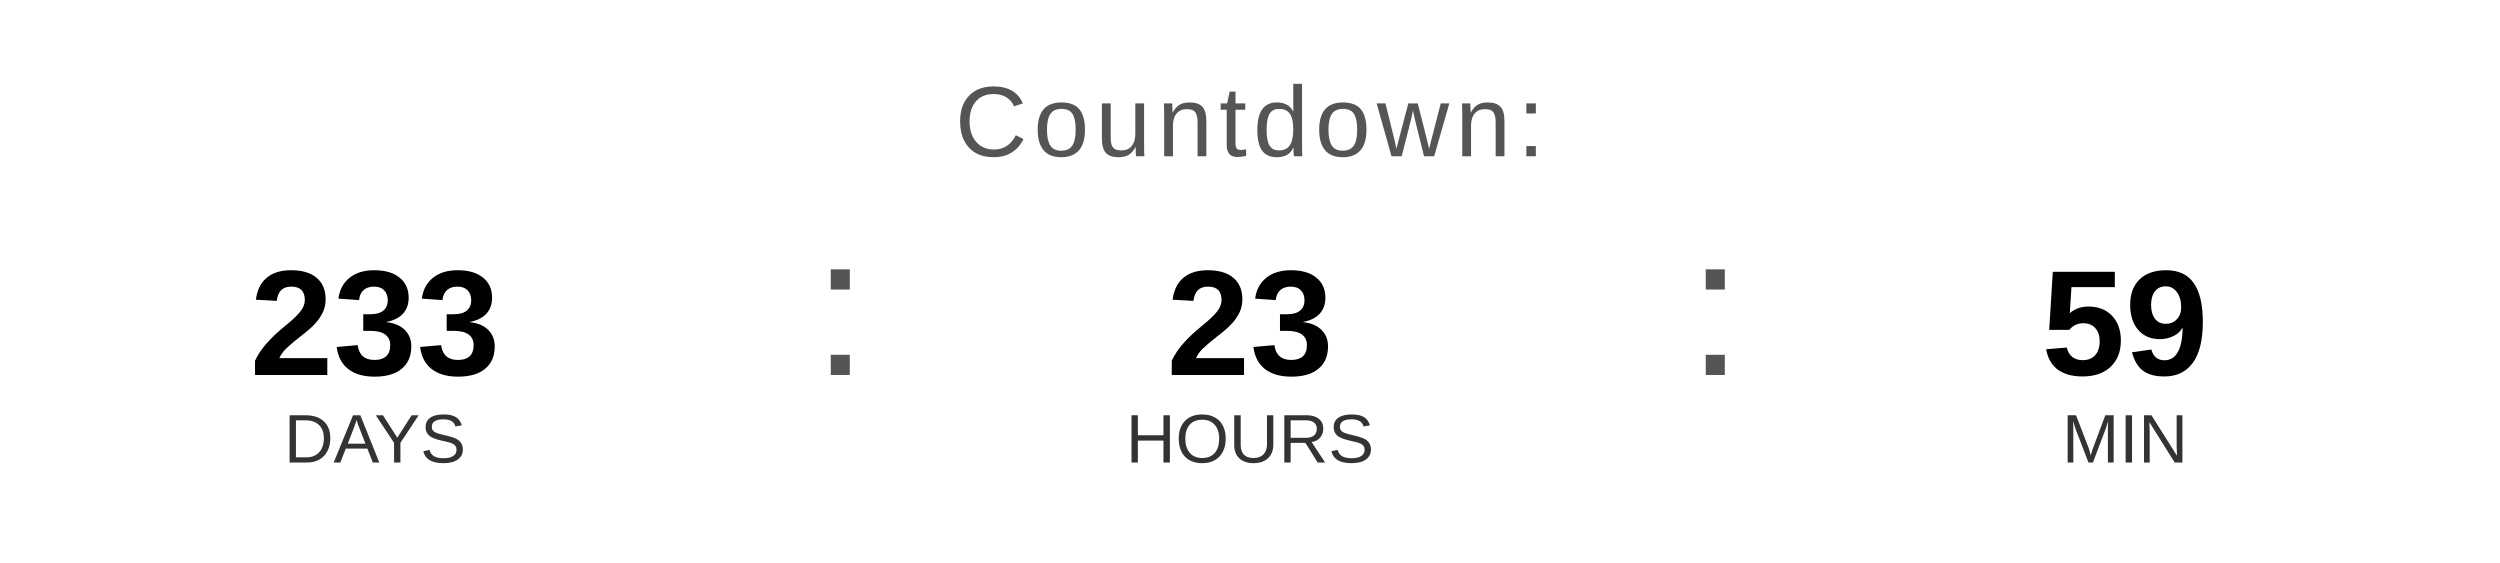
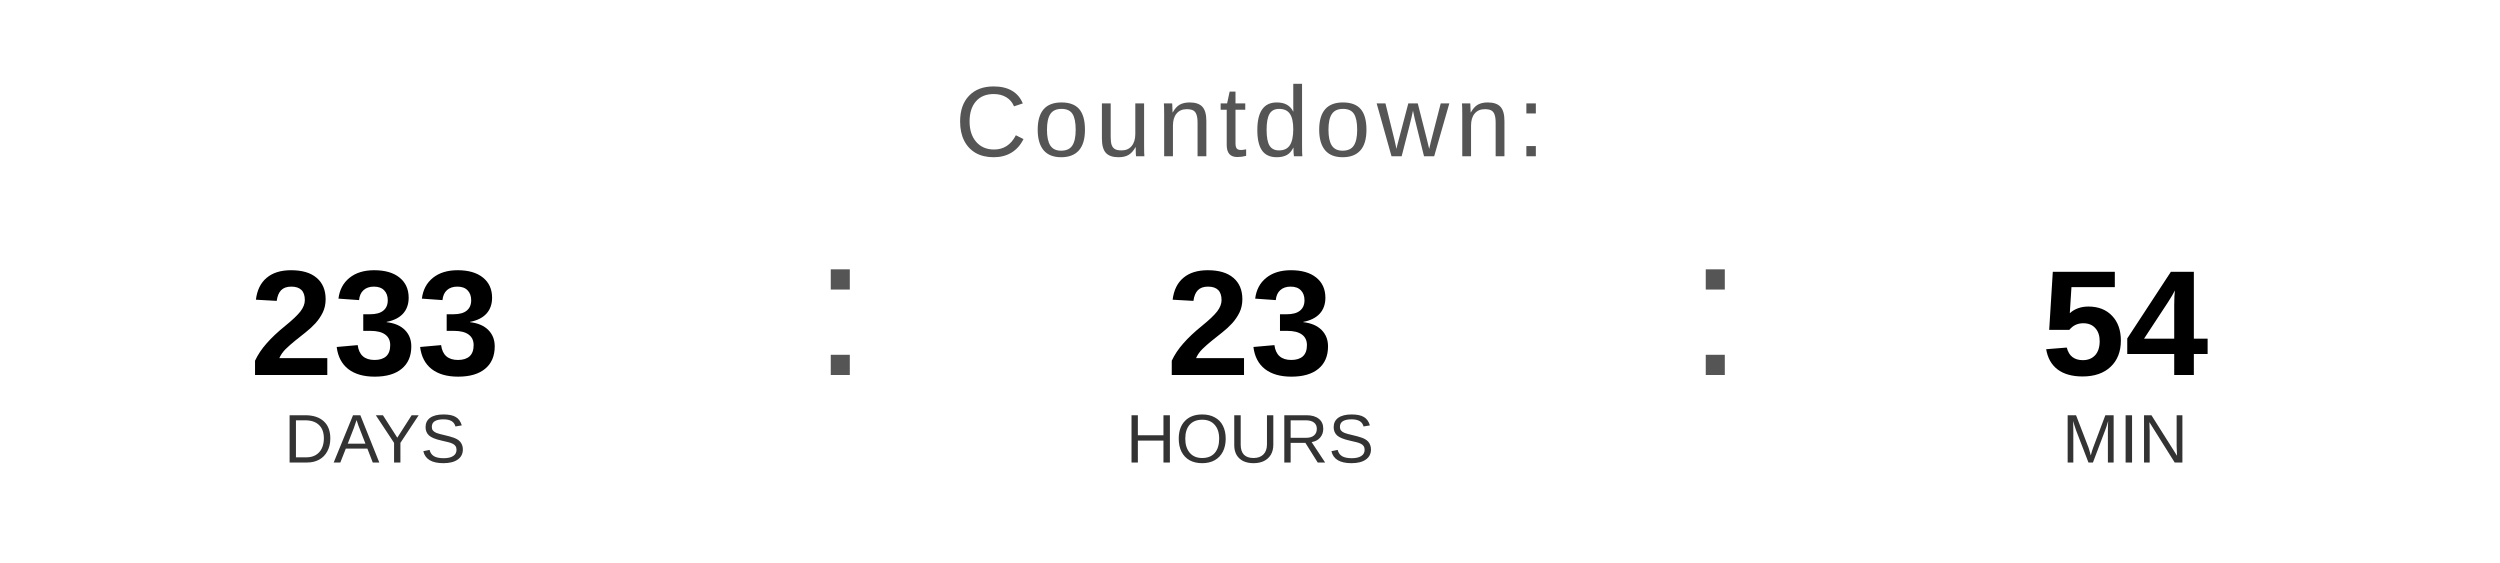
<svg xmlns="http://www.w3.org/2000/svg" width="400" height="90" viewBox="0 0 400 90">
  <text x="200" y="25" font-family="Arial, Helvetica, sans-serif" font-size="16" fill="#555555" text-anchor="middle" letter-spacing="1">
    Countdown:
  </text>
  <text x="60" y="60" font-family="Arial, Helvetica, sans-serif" font-size="24" font-weight="bold" fill="#000000" text-anchor="middle">233</text>
  <text x="60" y="74" font-family="Arial, Helvetica, sans-serif" font-size="11" fill="#333333" text-anchor="middle">DAYS</text>
  <text x="130" y="60" font-family="Arial, sans-serif" font-size="32" fill="#555555">:</text>
  <text x="200" y="60" font-family="Arial, Helvetica, sans-serif" font-size="24" font-weight="bold" fill="#000000" text-anchor="middle">23</text>
  <text x="200" y="74" font-family="Arial, Helvetica, sans-serif" font-size="11" fill="#333333" text-anchor="middle">HOURS</text>
  <text x="270" y="60" font-family="Arial, sans-serif" font-size="32" fill="#555555">:</text>
-   <text x="340" y="60" font-family="Arial, Helvetica, sans-serif" font-size="24" font-weight="bold" fill="#000000" text-anchor="middle">59</text>
+   <text x="340" y="60" font-family="Arial, Helvetica, sans-serif" font-size="24" font-weight="bold" fill="#000000" text-anchor="middle">54</text>
  <text x="340" y="74" font-family="Arial, Helvetica, sans-serif" font-size="11" fill="#333333" text-anchor="middle">MIN</text>
</svg>
